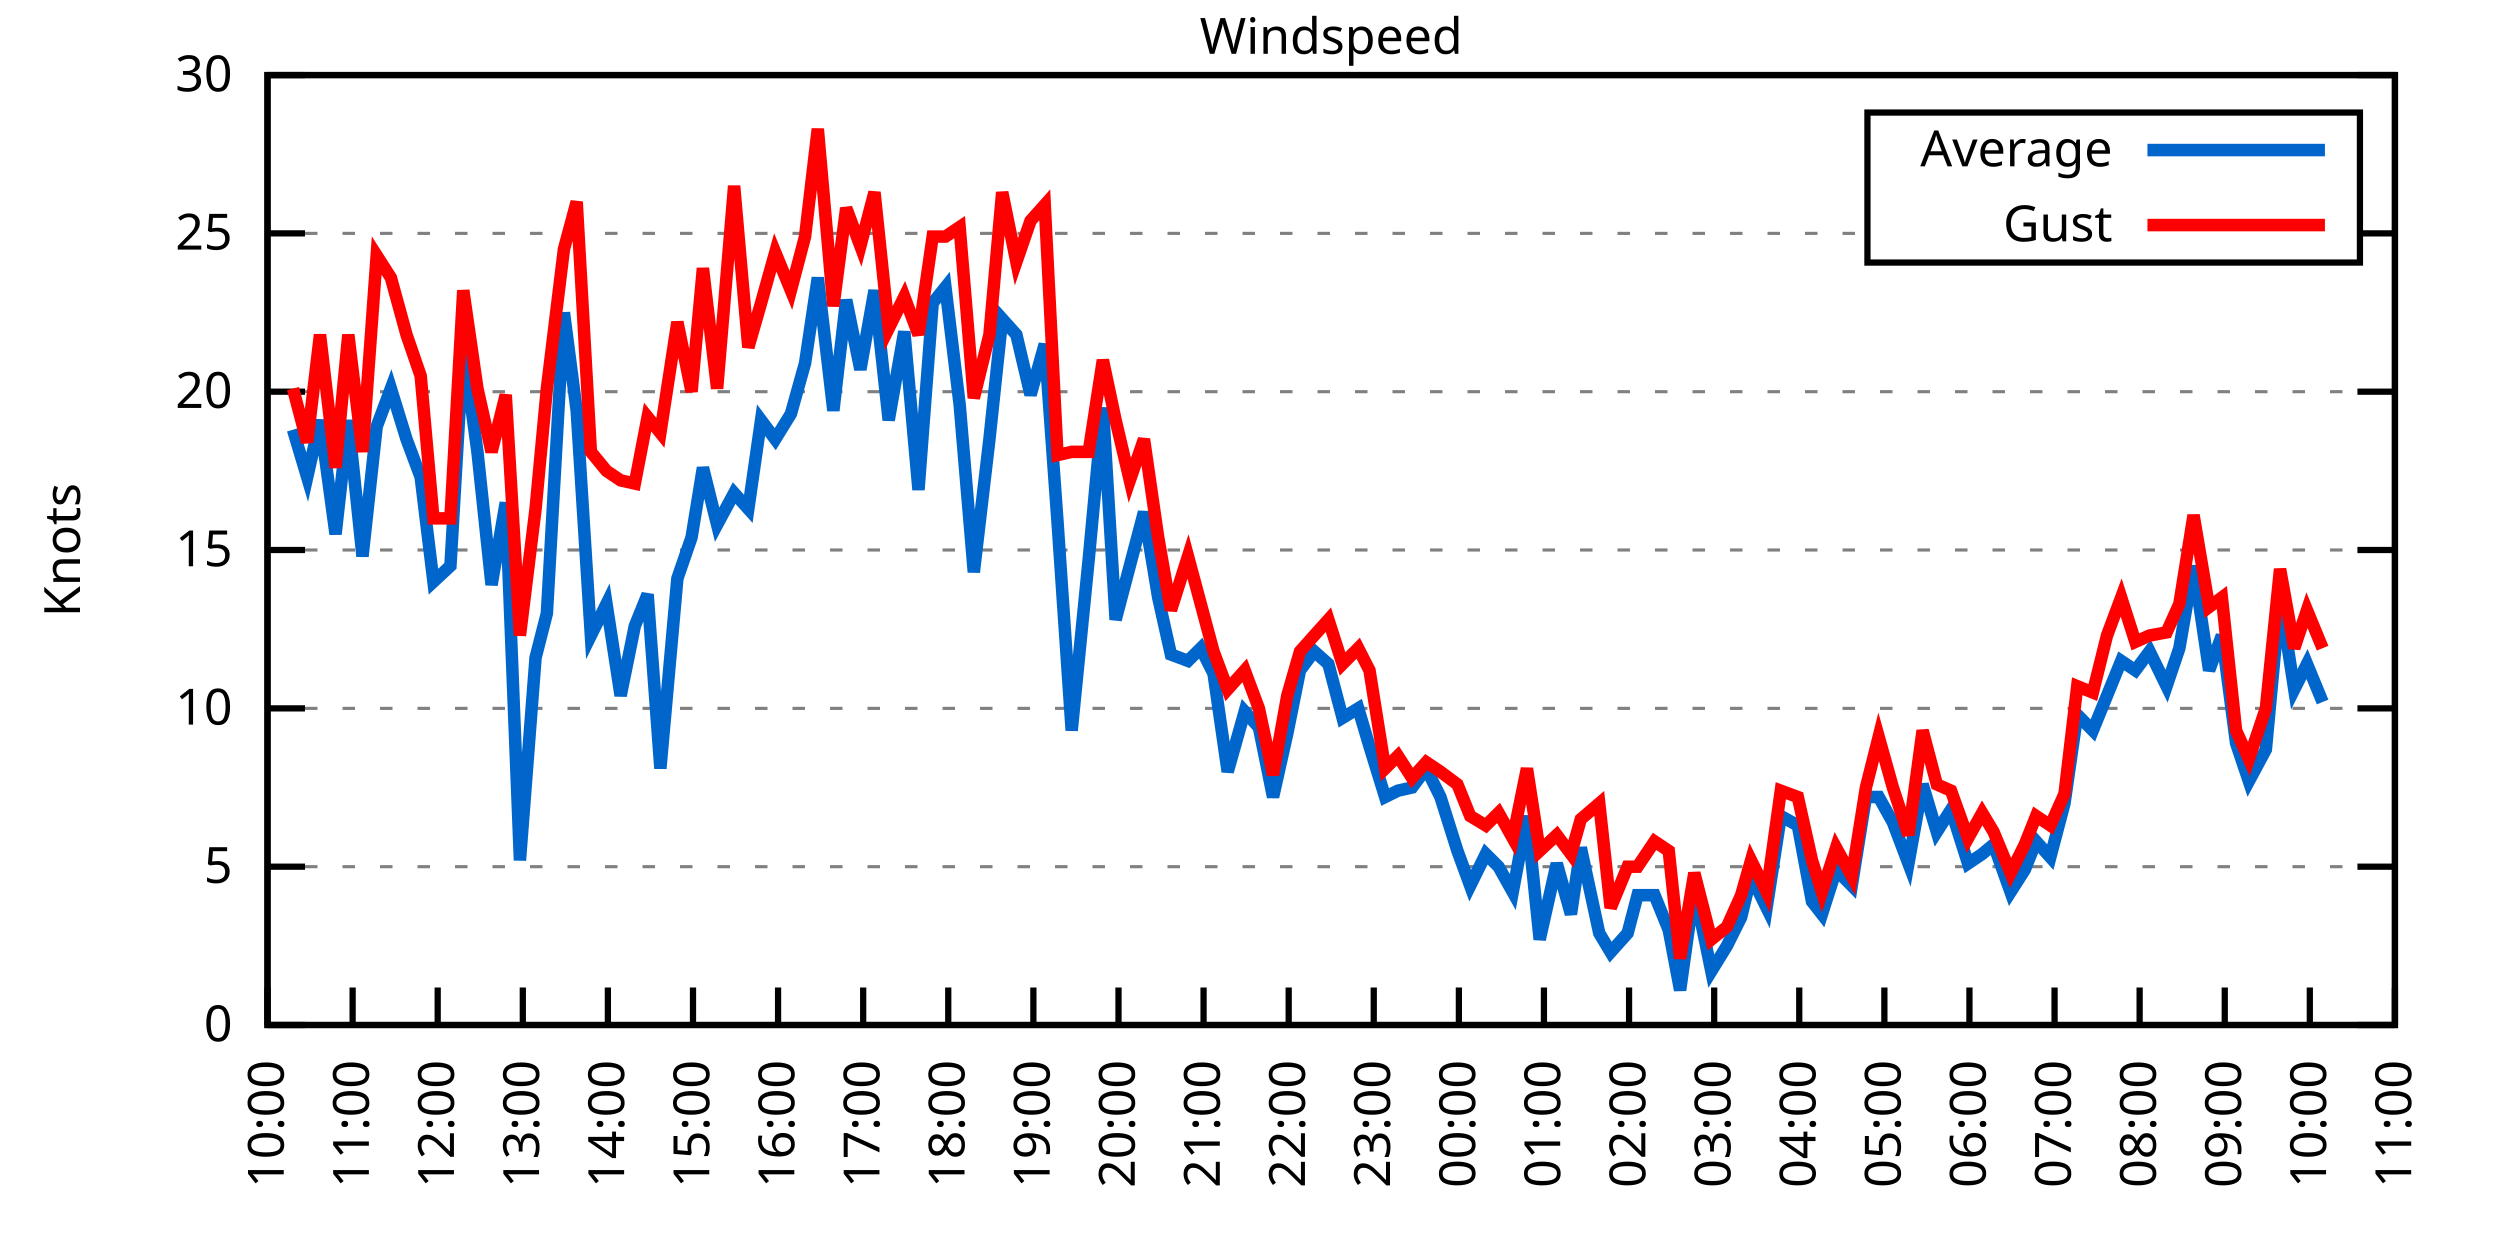
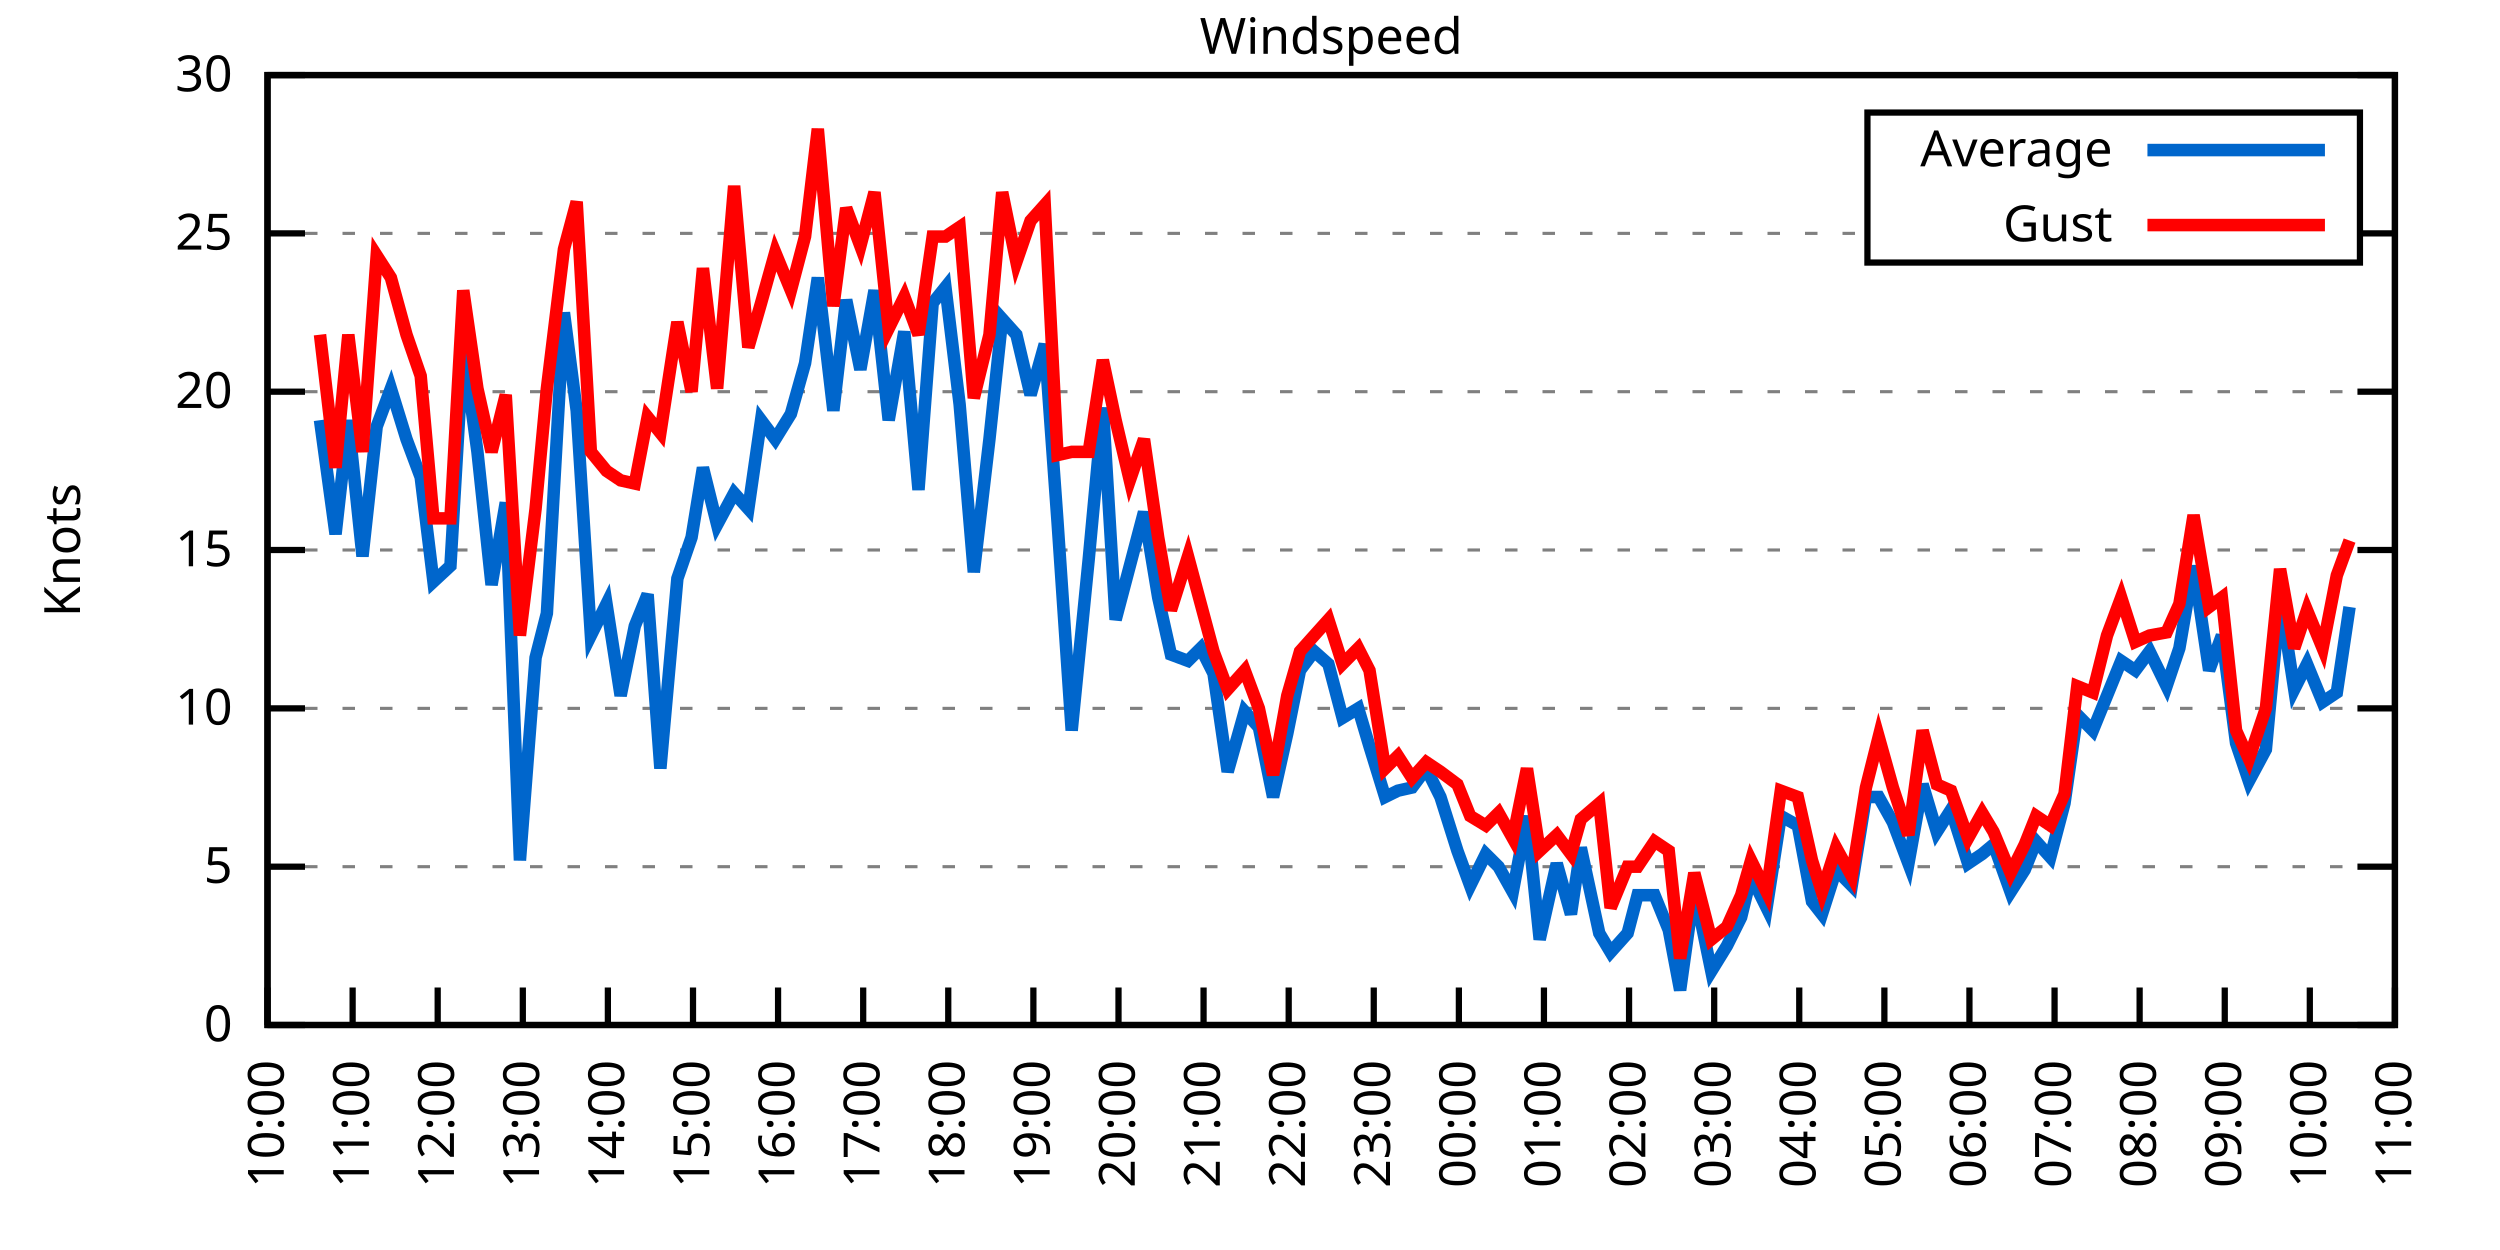
<svg xmlns="http://www.w3.org/2000/svg" xmlns:xlink="http://www.w3.org/1999/xlink" width="400" height="200" viewBox="0 0 400 200">
  <g id="gnuplot_canvas">
    <rect x="0" y="0" width="400" height="200" fill="none" />
    <defs>
      <circle id="gpDot" r="0.5" stroke-width="0.5" stroke="currentColor" />
      <path id="gpPt0" stroke-width="0.333" stroke="currentColor" d="M-1,0 h2 M0,-1 v2" />
      <path id="gpPt1" stroke-width="0.333" stroke="currentColor" d="M-1,-1 L1,1 M1,-1 L-1,1" />
      <path id="gpPt2" stroke-width="0.333" stroke="currentColor" d="M-1,0 L1,0 M0,-1 L0,1 M-1,-1 L1,1 M-1,1 L1,-1" />
      <rect id="gpPt3" stroke-width="0.333" stroke="currentColor" x="-1" y="-1" width="2" height="2" />
      <rect id="gpPt4" stroke-width="0.333" stroke="currentColor" fill="currentColor" x="-1" y="-1" width="2" height="2" />
      <circle id="gpPt5" stroke-width="0.333" stroke="currentColor" cx="0" cy="0" r="1" />
      <use xlink:href="#gpPt5" id="gpPt6" fill="currentColor" stroke="none" />
      <path id="gpPt7" stroke-width="0.333" stroke="currentColor" d="M0,-1.33 L-1.33,0.67 L1.33,0.67 z" />
      <use xlink:href="#gpPt7" id="gpPt8" fill="currentColor" stroke="none" />
      <use xlink:href="#gpPt7" id="gpPt9" stroke="currentColor" transform="rotate(180)" />
      <use xlink:href="#gpPt9" id="gpPt10" fill="currentColor" stroke="none" />
      <use xlink:href="#gpPt3" id="gpPt11" stroke="currentColor" transform="rotate(45)" />
      <use xlink:href="#gpPt11" id="gpPt12" fill="currentColor" stroke="none" />
      <path id="gpPt13" stroke-width="0.333" stroke="currentColor" d="M0,1.330 L1.265,0.411 L0.782,-1.067 L-0.782,-1.076 L-1.265,0.411 z" />
      <use xlink:href="#gpPt13" id="gpPt14" fill="currentColor" stroke="none" />
      <filter id="textbox" filterUnits="objectBoundingBox" x="0" y="0" height="1" width="1">
        <feFlood flood-color="white" flood-opacity="1" result="bgnd" />
        <feComposite in="SourceGraphic" in2="bgnd" operator="atop" />
      </filter>
      <filter id="greybox" filterUnits="objectBoundingBox" x="0" y="0" height="1" width="1">
        <feFlood flood-color="lightgrey" flood-opacity="1" result="grey" />
        <feComposite in="SourceGraphic" in2="grey" operator="atop" />
      </filter>
    </defs>
    <g fill="none" color="white" stroke="currentColor" stroke-width="1.00" stroke-linecap="butt" stroke-linejoin="miter">
</g>
    <g fill="none" color="black" stroke="currentColor" stroke-width="1.00" stroke-linecap="butt" stroke-linejoin="miter">
      <g stroke="none" shape-rendering="crispEdges">
        <polygon fill="rgb(255, 255, 255)" points="42.80,164.00 383.18,164.00 383.18,12.02 42.80,12.02 " />
      </g>
    </g>
    <g fill="none" color="black" stroke="currentColor" stroke-width="1.00" stroke-linecap="butt" stroke-linejoin="miter">
</g>
    <g fill="none" color="black" stroke="black" stroke-width="0.50" stroke-linecap="butt" stroke-linejoin="miter">
</g>
    <g fill="none" color="gray" stroke="currentColor" stroke-width="0.50" stroke-linecap="butt" stroke-linejoin="miter">
      <path stroke="gray" stroke-dasharray="2,4" class="gridline" d="M42.80,164.00 L383.19,164.00  " />
    </g>
    <g fill="none" color="gray" stroke="gray" stroke-width="1.00" stroke-linecap="butt" stroke-linejoin="miter">
</g>
    <g fill="none" color="black" stroke="currentColor" stroke-width="1.00" stroke-linecap="butt" stroke-linejoin="miter">
      <path stroke="black" d="M42.80,164.00 L48.80,164.00 M383.19,164.00 L377.19,164.00  " />
      <g transform="translate(37.20,166.60)" stroke="none" fill="black" font-family="Sans" font-size="8.00" text-anchor="end">
        <text>
          <tspan font-family="Sans"> 0</tspan>
        </text>
      </g>
    </g>
    <g fill="none" color="black" stroke="currentColor" stroke-width="1.00" stroke-linecap="butt" stroke-linejoin="miter">
</g>
    <g fill="none" color="black" stroke="black" stroke-width="0.50" stroke-linecap="butt" stroke-linejoin="miter">
</g>
    <g fill="none" color="gray" stroke="currentColor" stroke-width="0.50" stroke-linecap="butt" stroke-linejoin="miter">
      <path stroke="gray" stroke-dasharray="2,4" class="gridline" d="M42.80,138.67 L383.19,138.67  " />
    </g>
    <g fill="none" color="gray" stroke="gray" stroke-width="1.00" stroke-linecap="butt" stroke-linejoin="miter">
</g>
    <g fill="none" color="black" stroke="currentColor" stroke-width="1.00" stroke-linecap="butt" stroke-linejoin="miter">
      <path stroke="black" d="M42.80,138.67 L48.80,138.67 M383.19,138.67 L377.19,138.67  " />
      <g transform="translate(37.20,141.27)" stroke="none" fill="black" font-family="Sans" font-size="8.00" text-anchor="end">
        <text>
          <tspan font-family="Sans"> 5</tspan>
        </text>
      </g>
    </g>
    <g fill="none" color="black" stroke="currentColor" stroke-width="1.00" stroke-linecap="butt" stroke-linejoin="miter">
</g>
    <g fill="none" color="black" stroke="black" stroke-width="0.50" stroke-linecap="butt" stroke-linejoin="miter">
</g>
    <g fill="none" color="gray" stroke="currentColor" stroke-width="0.50" stroke-linecap="butt" stroke-linejoin="miter">
      <path stroke="gray" stroke-dasharray="2,4" class="gridline" d="M42.80,113.34 L383.19,113.34  " />
    </g>
    <g fill="none" color="gray" stroke="gray" stroke-width="1.00" stroke-linecap="butt" stroke-linejoin="miter">
</g>
    <g fill="none" color="black" stroke="currentColor" stroke-width="1.00" stroke-linecap="butt" stroke-linejoin="miter">
      <path stroke="black" d="M42.80,113.34 L48.80,113.34 M383.19,113.34 L377.19,113.34  " />
      <g transform="translate(37.20,115.94)" stroke="none" fill="black" font-family="Sans" font-size="8.00" text-anchor="end">
        <text>
          <tspan font-family="Sans"> 10</tspan>
        </text>
      </g>
    </g>
    <g fill="none" color="black" stroke="currentColor" stroke-width="1.00" stroke-linecap="butt" stroke-linejoin="miter">
</g>
    <g fill="none" color="black" stroke="black" stroke-width="0.50" stroke-linecap="butt" stroke-linejoin="miter">
</g>
    <g fill="none" color="gray" stroke="currentColor" stroke-width="0.50" stroke-linecap="butt" stroke-linejoin="miter">
      <path stroke="gray" stroke-dasharray="2,4" class="gridline" d="M42.80,88.00 L383.19,88.00  " />
    </g>
    <g fill="none" color="gray" stroke="gray" stroke-width="1.00" stroke-linecap="butt" stroke-linejoin="miter">
</g>
    <g fill="none" color="black" stroke="currentColor" stroke-width="1.00" stroke-linecap="butt" stroke-linejoin="miter">
      <path stroke="black" d="M42.80,88.00 L48.80,88.00 M383.19,88.00 L377.19,88.00  " />
      <g transform="translate(37.20,90.60)" stroke="none" fill="black" font-family="Sans" font-size="8.00" text-anchor="end">
        <text>
          <tspan font-family="Sans"> 15</tspan>
        </text>
      </g>
    </g>
    <g fill="none" color="black" stroke="currentColor" stroke-width="1.00" stroke-linecap="butt" stroke-linejoin="miter">
</g>
    <g fill="none" color="black" stroke="black" stroke-width="0.50" stroke-linecap="butt" stroke-linejoin="miter">
</g>
    <g fill="none" color="gray" stroke="currentColor" stroke-width="0.50" stroke-linecap="butt" stroke-linejoin="miter">
      <path stroke="gray" stroke-dasharray="2,4" class="gridline" d="M42.80,62.67 L383.19,62.67  " />
    </g>
    <g fill="none" color="gray" stroke="gray" stroke-width="1.00" stroke-linecap="butt" stroke-linejoin="miter">
</g>
    <g fill="none" color="black" stroke="currentColor" stroke-width="1.00" stroke-linecap="butt" stroke-linejoin="miter">
      <path stroke="black" d="M42.80,62.67 L48.80,62.67 M383.19,62.67 L377.19,62.67  " />
      <g transform="translate(37.20,65.27)" stroke="none" fill="black" font-family="Sans" font-size="8.00" text-anchor="end">
        <text>
          <tspan font-family="Sans"> 20</tspan>
        </text>
      </g>
    </g>
    <g fill="none" color="black" stroke="currentColor" stroke-width="1.00" stroke-linecap="butt" stroke-linejoin="miter">
</g>
    <g fill="none" color="black" stroke="black" stroke-width="0.50" stroke-linecap="butt" stroke-linejoin="miter">
</g>
    <g fill="none" color="gray" stroke="currentColor" stroke-width="0.50" stroke-linecap="butt" stroke-linejoin="miter">
      <path stroke="gray" stroke-dasharray="2,4" class="gridline" d="M42.80,37.34 L298.79,37.34 M377.59,37.34 L383.19,37.34  " />
    </g>
    <g fill="none" color="gray" stroke="gray" stroke-width="1.00" stroke-linecap="butt" stroke-linejoin="miter">
</g>
    <g fill="none" color="black" stroke="currentColor" stroke-width="1.00" stroke-linecap="butt" stroke-linejoin="miter">
      <path stroke="black" d="M42.80,37.34 L48.80,37.34 M383.19,37.34 L377.19,37.34  " />
      <g transform="translate(37.20,39.94)" stroke="none" fill="black" font-family="Sans" font-size="8.00" text-anchor="end">
        <text>
          <tspan font-family="Sans"> 25</tspan>
        </text>
      </g>
    </g>
    <g fill="none" color="black" stroke="currentColor" stroke-width="1.00" stroke-linecap="butt" stroke-linejoin="miter">
</g>
    <g fill="none" color="black" stroke="black" stroke-width="0.50" stroke-linecap="butt" stroke-linejoin="miter">
</g>
    <g fill="none" color="gray" stroke="currentColor" stroke-width="0.50" stroke-linecap="butt" stroke-linejoin="miter">
      <path stroke="gray" stroke-dasharray="2,4" class="gridline" d="M42.80,12.01 L383.19,12.01  " />
    </g>
    <g fill="none" color="gray" stroke="gray" stroke-width="1.00" stroke-linecap="butt" stroke-linejoin="miter">
</g>
    <g fill="none" color="black" stroke="currentColor" stroke-width="1.00" stroke-linecap="butt" stroke-linejoin="miter">
      <path stroke="black" d="M42.80,12.01 L48.80,12.01 M383.19,12.01 L377.19,12.01  " />
      <g transform="translate(37.20,14.61)" stroke="none" fill="black" font-family="Sans" font-size="8.00" text-anchor="end">
        <text>
          <tspan font-family="Sans"> 30</tspan>
        </text>
      </g>
    </g>
    <g fill="none" color="black" stroke="currentColor" stroke-width="1.00" stroke-linecap="butt" stroke-linejoin="miter">
      <path stroke="black" d="M42.80,164.00 L42.80,158.00  " />
      <g transform="translate(45.40,169.60) rotate(270.00)" stroke="none" fill="black" font-family="Sans" font-size="8.00" text-anchor="end">
        <text>
          <tspan font-family="Sans">10:00</tspan>
        </text>
      </g>
    </g>
    <g fill="none" color="black" stroke="currentColor" stroke-width="1.00" stroke-linecap="butt" stroke-linejoin="miter">
      <path stroke="black" d="M56.42,164.00 L56.42,158.00  " />
      <g transform="translate(59.02,169.60) rotate(270.00)" stroke="none" fill="black" font-family="Sans" font-size="8.00" text-anchor="end">
        <text>
          <tspan font-family="Sans">11:00</tspan>
        </text>
      </g>
    </g>
    <g fill="none" color="black" stroke="currentColor" stroke-width="1.00" stroke-linecap="butt" stroke-linejoin="miter">
      <path stroke="black" d="M70.03,164.00 L70.03,158.00  " />
      <g transform="translate(72.63,169.60) rotate(270.00)" stroke="none" fill="black" font-family="Sans" font-size="8.00" text-anchor="end">
        <text>
          <tspan font-family="Sans">12:00</tspan>
        </text>
      </g>
    </g>
    <g fill="none" color="black" stroke="currentColor" stroke-width="1.00" stroke-linecap="butt" stroke-linejoin="miter">
      <path stroke="black" d="M83.65,164.00 L83.65,158.00  " />
      <g transform="translate(86.25,169.60) rotate(270.00)" stroke="none" fill="black" font-family="Sans" font-size="8.00" text-anchor="end">
        <text>
          <tspan font-family="Sans">13:00</tspan>
        </text>
      </g>
    </g>
    <g fill="none" color="black" stroke="currentColor" stroke-width="1.00" stroke-linecap="butt" stroke-linejoin="miter">
      <path stroke="black" d="M97.26,164.00 L97.26,158.00  " />
      <g transform="translate(99.86,169.60) rotate(270.00)" stroke="none" fill="black" font-family="Sans" font-size="8.00" text-anchor="end">
        <text>
          <tspan font-family="Sans">14:00</tspan>
        </text>
      </g>
    </g>
    <g fill="none" color="black" stroke="currentColor" stroke-width="1.00" stroke-linecap="butt" stroke-linejoin="miter">
      <path stroke="black" d="M110.88,164.00 L110.88,158.00  " />
      <g transform="translate(113.48,169.60) rotate(270.00)" stroke="none" fill="black" font-family="Sans" font-size="8.00" text-anchor="end">
        <text>
          <tspan font-family="Sans">15:00</tspan>
        </text>
      </g>
    </g>
    <g fill="none" color="black" stroke="currentColor" stroke-width="1.00" stroke-linecap="butt" stroke-linejoin="miter">
      <path stroke="black" d="M124.49,164.00 L124.49,158.00  " />
      <g transform="translate(127.09,169.60) rotate(270.00)" stroke="none" fill="black" font-family="Sans" font-size="8.00" text-anchor="end">
        <text>
          <tspan font-family="Sans">16:00</tspan>
        </text>
      </g>
    </g>
    <g fill="none" color="black" stroke="currentColor" stroke-width="1.00" stroke-linecap="butt" stroke-linejoin="miter">
      <path stroke="black" d="M138.11,164.00 L138.11,158.00  " />
      <g transform="translate(140.71,169.60) rotate(270.00)" stroke="none" fill="black" font-family="Sans" font-size="8.00" text-anchor="end">
        <text>
          <tspan font-family="Sans">17:00</tspan>
        </text>
      </g>
    </g>
    <g fill="none" color="black" stroke="currentColor" stroke-width="1.00" stroke-linecap="butt" stroke-linejoin="miter">
      <path stroke="black" d="M151.72,164.00 L151.72,158.00  " />
      <g transform="translate(154.32,169.60) rotate(270.00)" stroke="none" fill="black" font-family="Sans" font-size="8.00" text-anchor="end">
        <text>
          <tspan font-family="Sans">18:00</tspan>
        </text>
      </g>
    </g>
    <g fill="none" color="black" stroke="currentColor" stroke-width="1.00" stroke-linecap="butt" stroke-linejoin="miter">
      <path stroke="black" d="M165.34,164.00 L165.34,158.00  " />
      <g transform="translate(167.94,169.60) rotate(270.00)" stroke="none" fill="black" font-family="Sans" font-size="8.00" text-anchor="end">
        <text>
          <tspan font-family="Sans">19:00</tspan>
        </text>
      </g>
    </g>
    <g fill="none" color="black" stroke="currentColor" stroke-width="1.00" stroke-linecap="butt" stroke-linejoin="miter">
      <path stroke="black" d="M178.96,164.00 L178.96,158.00  " />
      <g transform="translate(181.56,169.60) rotate(270.00)" stroke="none" fill="black" font-family="Sans" font-size="8.00" text-anchor="end">
        <text>
          <tspan font-family="Sans">20:00</tspan>
        </text>
      </g>
    </g>
    <g fill="none" color="black" stroke="currentColor" stroke-width="1.00" stroke-linecap="butt" stroke-linejoin="miter">
      <path stroke="black" d="M192.57,164.00 L192.57,158.00  " />
      <g transform="translate(195.17,169.60) rotate(270.00)" stroke="none" fill="black" font-family="Sans" font-size="8.00" text-anchor="end">
        <text>
          <tspan font-family="Sans">21:00</tspan>
        </text>
      </g>
    </g>
    <g fill="none" color="black" stroke="currentColor" stroke-width="1.00" stroke-linecap="butt" stroke-linejoin="miter">
      <path stroke="black" d="M206.19,164.00 L206.19,158.00  " />
      <g transform="translate(208.79,169.60) rotate(270.00)" stroke="none" fill="black" font-family="Sans" font-size="8.00" text-anchor="end">
        <text>
          <tspan font-family="Sans">22:00</tspan>
        </text>
      </g>
    </g>
    <g fill="none" color="black" stroke="currentColor" stroke-width="1.00" stroke-linecap="butt" stroke-linejoin="miter">
      <path stroke="black" d="M219.80,164.00 L219.80,158.00  " />
      <g transform="translate(222.40,169.60) rotate(270.00)" stroke="none" fill="black" font-family="Sans" font-size="8.00" text-anchor="end">
        <text>
          <tspan font-family="Sans">23:00</tspan>
        </text>
      </g>
    </g>
    <g fill="none" color="black" stroke="currentColor" stroke-width="1.00" stroke-linecap="butt" stroke-linejoin="miter">
      <path stroke="black" d="M233.42,164.00 L233.42,158.00  " />
      <g transform="translate(236.02,169.60) rotate(270.00)" stroke="none" fill="black" font-family="Sans" font-size="8.00" text-anchor="end">
        <text>
          <tspan font-family="Sans">00:00</tspan>
        </text>
      </g>
    </g>
    <g fill="none" color="black" stroke="currentColor" stroke-width="1.00" stroke-linecap="butt" stroke-linejoin="miter">
      <path stroke="black" d="M247.03,164.00 L247.03,158.00  " />
      <g transform="translate(249.63,169.60) rotate(270.00)" stroke="none" fill="black" font-family="Sans" font-size="8.00" text-anchor="end">
        <text>
          <tspan font-family="Sans">01:00</tspan>
        </text>
      </g>
    </g>
    <g fill="none" color="black" stroke="currentColor" stroke-width="1.00" stroke-linecap="butt" stroke-linejoin="miter">
      <path stroke="black" d="M260.65,164.00 L260.65,158.00  " />
      <g transform="translate(263.25,169.60) rotate(270.00)" stroke="none" fill="black" font-family="Sans" font-size="8.00" text-anchor="end">
        <text>
          <tspan font-family="Sans">02:00</tspan>
        </text>
      </g>
    </g>
    <g fill="none" color="black" stroke="currentColor" stroke-width="1.00" stroke-linecap="butt" stroke-linejoin="miter">
      <path stroke="black" d="M274.27,164.00 L274.27,158.00  " />
      <g transform="translate(276.87,169.60) rotate(270.00)" stroke="none" fill="black" font-family="Sans" font-size="8.00" text-anchor="end">
        <text>
          <tspan font-family="Sans">03:00</tspan>
        </text>
      </g>
    </g>
    <g fill="none" color="black" stroke="currentColor" stroke-width="1.00" stroke-linecap="butt" stroke-linejoin="miter">
      <path stroke="black" d="M287.88,164.00 L287.88,158.00  " />
      <g transform="translate(290.48,169.60) rotate(270.00)" stroke="none" fill="black" font-family="Sans" font-size="8.00" text-anchor="end">
        <text>
          <tspan font-family="Sans">04:00</tspan>
        </text>
      </g>
    </g>
    <g fill="none" color="black" stroke="currentColor" stroke-width="1.00" stroke-linecap="butt" stroke-linejoin="miter">
      <path stroke="black" d="M301.50,164.00 L301.50,158.00  " />
      <g transform="translate(304.10,169.60) rotate(270.00)" stroke="none" fill="black" font-family="Sans" font-size="8.00" text-anchor="end">
        <text>
          <tspan font-family="Sans">05:00</tspan>
        </text>
      </g>
    </g>
    <g fill="none" color="black" stroke="currentColor" stroke-width="1.00" stroke-linecap="butt" stroke-linejoin="miter">
      <path stroke="black" d="M315.11,164.00 L315.11,158.00  " />
      <g transform="translate(317.71,169.60) rotate(270.00)" stroke="none" fill="black" font-family="Sans" font-size="8.00" text-anchor="end">
        <text>
          <tspan font-family="Sans">06:00</tspan>
        </text>
      </g>
    </g>
    <g fill="none" color="black" stroke="currentColor" stroke-width="1.00" stroke-linecap="butt" stroke-linejoin="miter">
      <path stroke="black" d="M328.73,164.00 L328.73,158.00  " />
      <g transform="translate(331.33,169.60) rotate(270.00)" stroke="none" fill="black" font-family="Sans" font-size="8.00" text-anchor="end">
        <text>
          <tspan font-family="Sans">07:00</tspan>
        </text>
      </g>
    </g>
    <g fill="none" color="black" stroke="currentColor" stroke-width="1.00" stroke-linecap="butt" stroke-linejoin="miter">
      <path stroke="black" d="M342.34,164.00 L342.34,158.00  " />
      <g transform="translate(344.94,169.60) rotate(270.00)" stroke="none" fill="black" font-family="Sans" font-size="8.00" text-anchor="end">
        <text>
          <tspan font-family="Sans">08:00</tspan>
        </text>
      </g>
    </g>
    <g fill="none" color="black" stroke="currentColor" stroke-width="1.00" stroke-linecap="butt" stroke-linejoin="miter">
      <path stroke="black" d="M355.96,164.00 L355.96,158.00  " />
      <g transform="translate(358.56,169.60) rotate(270.00)" stroke="none" fill="black" font-family="Sans" font-size="8.00" text-anchor="end">
        <text>
          <tspan font-family="Sans">09:00</tspan>
        </text>
      </g>
    </g>
    <g fill="none" color="black" stroke="currentColor" stroke-width="1.00" stroke-linecap="butt" stroke-linejoin="miter">
      <path stroke="black" d="M369.57,164.00 L369.57,158.00  " />
      <g transform="translate(372.17,169.60) rotate(270.00)" stroke="none" fill="black" font-family="Sans" font-size="8.00" text-anchor="end">
        <text>
          <tspan font-family="Sans">10:00</tspan>
        </text>
      </g>
    </g>
    <g fill="none" color="black" stroke="currentColor" stroke-width="1.00" stroke-linecap="butt" stroke-linejoin="miter">
      <path stroke="black" d="M383.19,164.00 L383.19,158.00  " />
      <g transform="translate(385.79,169.60) rotate(270.00)" stroke="none" fill="black" font-family="Sans" font-size="8.00" text-anchor="end">
        <text>
          <tspan font-family="Sans">11:00</tspan>
        </text>
      </g>
    </g>
    <g fill="none" color="black" stroke="currentColor" stroke-width="1.00" stroke-linecap="butt" stroke-linejoin="miter">
</g>
    <g fill="none" color="black" stroke="currentColor" stroke-width="1.00" stroke-linecap="butt" stroke-linejoin="miter">
      <path stroke="black" d="M42.80,12.01 L42.80,164.00 L383.19,164.00 L383.19,12.01 L42.80,12.01 Z  " />
    </g>
    <g fill="none" color="black" stroke="currentColor" stroke-width="1.00" stroke-linecap="butt" stroke-linejoin="miter">
</g>
    <g fill="none" color="black" stroke="currentColor" stroke-width="1.00" stroke-linecap="butt" stroke-linejoin="miter">
      <path stroke="black" d="M298.79,42.01 L298.79,18.01 L377.59,18.01 L377.59,42.01 L298.79,42.01 Z  " />
    </g>
    <g id="Windspeed_plot_1">
      <g fill="none" color="white" stroke="black" stroke-width="2.00" stroke-linecap="butt" stroke-linejoin="miter">
</g>
      <g fill="none" color="black" stroke="currentColor" stroke-width="2.00" stroke-linecap="butt" stroke-linejoin="miter">
        <g transform="translate(337.99,26.61)" stroke="none" fill="black" font-family="Sans" font-size="8.00" text-anchor="end">
          <text>
            <tspan font-family="Sans">Average</tspan>
          </text>
        </g>
      </g>
      <g fill="none" color="black" stroke="currentColor" stroke-width="2.00" stroke-linecap="butt" stroke-linejoin="miter">
-         <path stroke="rgb(  0, 102, 204)" d="M343.59,24.01 L371.99,24.01 M46.88,68.75 L49.15,76.35 L51.20,67.23 L53.69,85.47 L55.73,67.23 L58.00,89.02   L60.27,68.25 L62.54,62.17 L65.04,70.27 L67.31,76.35 L69.35,93.07 L72.07,90.54 L74.12,55.58 L76.39,72.30   L78.65,93.58 L80.92,80.41 L83.19,137.66 L85.69,105.23 L87.50,98.14 L90.23,50.01 L92.27,65.71 L94.54,101.68   L97.04,96.62 L99.30,111.31 L101.57,100.16 L103.62,95.10 L105.66,122.96 L108.38,92.56 L110.65,85.98 L112.47,74.83   L114.74,83.95 L117.46,78.89 L119.73,81.42 L121.77,67.23 L124.04,70.27 L126.54,66.22 L128.81,58.11 L130.85,44.43   L133.34,65.71 L135.39,47.98 L137.66,59.13 L139.92,46.46 L142.19,67.23 L144.69,53.05 L146.96,78.38 L149.23,48.49   L151.27,45.95 L153.54,64.70 L155.81,91.55 L158.31,70.27 L160.35,51.02 L162.62,53.55 L164.89,63.18 L167.16,55.07   L169.20,83.45 L171.47,116.88 L174.19,89.52 L176.46,65.21 L178.50,99.15 L180.77,90.54 L183.04,81.93 L185.31,95.60   L187.35,104.72 L190.08,105.74 L192.12,103.71 L194.16,107.76 L196.43,123.47 L199.15,113.84 L201.42,116.38 L203.69,127.52   L205.96,117.39 L208.00,107.26 L210.27,104.22 L212.54,106.24 L214.81,114.86 L217.31,113.34 L219.12,119.42 L221.62,127.52   L223.66,126.51 L225.93,126.00 L228.20,122.96 L230.47,127.52 L233.19,136.14 L235.23,141.71 L237.73,136.64 L239.77,138.67   L242.04,142.72 L244.31,130.56 L246.35,150.32 L249.08,138.16 L251.35,146.27 L252.93,135.63 L255.88,149.31 L257.70,152.35   L260.42,149.31 L262.01,143.23 L264.73,143.23 L267.00,148.80 L268.82,158.43 L271.09,142.21 L273.81,155.39 L276.31,151.33   L278.58,146.77 L280.17,140.19 L282.66,145.25 L284.93,130.56 L287.65,132.08 L289.92,144.24 L291.51,146.27 L293.78,139.17   L296.28,141.71 L298.55,127.52 L300.59,127.52 L302.86,131.58 L305.35,138.16 L307.62,125.50 L309.89,133.10 L312.16,129.55   L314.89,138.16 L317.15,136.64 L318.97,135.12 L321.69,142.72 L323.96,139.17 L325.78,134.62 L328.05,137.15 L330.32,128.54   L332.36,114.35 L334.85,116.88 L337.12,111.31 L339.39,105.74 L341.66,107.26 L343.93,104.22 L346.65,109.79 L348.70,103.71   L350.97,90.54 L353.46,107.26 L355.50,101.68 L357.77,118.91 L359.82,124.99 L362.54,119.92 L364.81,95.60 L367.08,110.30   L369.12,106.24 L371.62,112.32  " />
+         <path stroke="rgb(  0, 102, 204)" d="M343.59,24.01 L371.99,24.01 M51.20,67.23 L53.69,85.47 L55.73,67.23 L58.00,89.02 L60.27,68.25 L62.54,62.17   L65.04,70.27 L67.31,76.35 L69.35,93.07 L72.07,90.54 L74.12,55.58 L76.39,72.30 L78.65,93.58 L80.92,80.41   L83.19,137.66 L85.69,105.23 L87.50,98.14 L90.23,50.01 L92.27,65.71 L94.54,101.68 L97.04,96.62 L99.30,111.31   L101.57,100.16 L103.62,95.10 L105.66,122.96 L108.38,92.56 L110.65,85.98 L112.47,74.83 L114.74,83.95 L117.46,78.89   L119.73,81.42 L121.77,67.23 L124.04,70.27 L126.54,66.22 L128.81,58.11 L130.85,44.43 L133.34,65.71 L135.39,47.98   L137.66,59.13 L139.92,46.46 L142.19,67.23 L144.69,53.05 L146.96,78.38 L149.23,48.49 L151.27,45.95 L153.54,64.70   L155.81,91.55 L158.31,70.27 L160.35,51.02 L162.62,53.55 L164.89,63.18 L167.16,55.07 L169.20,83.45 L171.47,116.88   L174.19,89.52 L176.46,65.21 L178.50,99.15 L180.77,90.54 L183.04,81.93 L185.31,95.60 L187.35,104.72 L190.08,105.74   L192.12,103.71 L194.16,107.76 L196.43,123.47 L199.15,113.84 L201.42,116.38 L203.69,127.52 L205.96,117.39 L208.00,107.26   L210.27,104.22 L212.54,106.24 L214.81,114.86 L217.31,113.34 L219.12,119.42 L221.62,127.52 L223.66,126.51 L225.93,126.00   L228.20,122.96 L230.47,127.52 L233.19,136.14 L235.23,141.71 L237.73,136.64 L239.77,138.67 L242.04,142.72 L244.31,130.56   L246.35,150.32 L249.08,138.16 L251.35,146.27 L252.93,135.63 L255.88,149.31 L257.70,152.35 L260.42,149.31 L262.01,143.23   L264.73,143.23 L267.00,148.80 L268.82,158.43 L271.09,142.21 L273.81,155.39 L276.31,151.33 L278.58,146.77 L280.17,140.19   L282.66,145.25 L284.93,130.56 L287.65,132.08 L289.92,144.24 L291.51,146.27 L293.78,139.17 L296.28,141.71 L298.55,127.52   L300.59,127.52 L302.86,131.58 L305.35,138.16 L307.62,125.50 L309.89,133.10 L312.16,129.55 L314.89,138.16 L317.15,136.64   L318.97,135.12 L321.69,142.72 L323.96,139.17 L325.78,134.62 L328.05,137.15 L330.32,128.54 L332.36,114.35 L334.85,116.88   L337.12,111.31 L339.39,105.74 L341.66,107.26 L343.93,104.22 L346.65,109.79 L348.70,103.71 L350.97,90.54 L353.46,107.26   L355.50,101.68 L357.77,118.91 L359.82,124.99 L362.54,119.92 L364.81,95.60 L367.08,110.30 L369.12,106.24 L371.62,112.32   L373.89,110.80 L375.93,97.12  " />
      </g>
    </g>
    <g id="Windspeed_plot_2">
      <g fill="none" color="black" stroke="currentColor" stroke-width="2.00" stroke-linecap="butt" stroke-linejoin="miter">
        <g transform="translate(337.99,38.61)" stroke="none" fill="black" font-family="Sans" font-size="8.00" text-anchor="end">
          <text>
            <tspan font-family="Sans">Gust</tspan>
          </text>
        </g>
      </g>
      <g fill="none" color="black" stroke="currentColor" stroke-width="2.00" stroke-linecap="butt" stroke-linejoin="miter">
-         <path stroke="rgb(255,   0,   0)" d="M343.59,36.01 L371.99,36.01 M46.88,62.17 L49.15,70.78 L51.20,53.55 L53.69,74.83 L55.73,53.55 L58.00,72.30   L60.27,40.89 L62.54,44.43 L65.04,53.55 L67.31,60.14 L69.35,82.94 L72.07,82.94 L74.12,46.46 L76.39,62.17   L78.65,72.30 L80.92,63.18 L83.19,101.68 L85.69,81.42 L87.50,62.17 L90.23,39.87 L92.27,32.28 L94.54,72.30   L97.04,75.34 L99.30,76.86 L101.57,77.37 L103.62,66.73 L105.66,69.26 L108.38,51.53 L110.65,62.67 L112.47,42.91   L114.74,62.17 L117.46,29.74 L119.73,55.58 L121.77,48.49 L124.04,40.38 L126.54,46.46 L128.81,37.85 L130.85,20.62   L133.34,48.99 L135.39,33.29 L137.66,39.37 L139.92,30.76 L142.19,52.54 L144.69,47.47 L146.96,53.55 L149.23,37.85   L151.27,37.85 L153.54,36.33 L155.81,63.69 L158.31,53.55 L160.35,30.76 L162.62,41.90 L164.89,35.32 L167.16,32.78   L169.20,72.81 L171.47,72.30 L174.19,72.30 L176.46,57.61 L178.50,67.23 L180.77,76.86 L183.04,70.27 L185.31,85.98   L187.35,97.63 L190.08,89.02 L192.12,96.62 L194.16,104.22 L196.43,110.30 L199.15,107.26 L201.42,113.34 L203.69,123.98   L205.96,111.31 L208.00,104.22 L210.27,101.68 L212.54,99.15 L214.81,106.24 L217.31,103.71 L219.12,107.26 L221.62,122.96   L223.66,120.94 L225.93,124.48 L228.20,121.95 L230.47,123.47 L233.19,125.50 L235.23,130.56 L237.73,132.08 L239.77,130.06   L242.04,134.11 L244.31,122.96 L246.35,136.14 L249.08,133.60 L251.35,136.64 L252.93,131.07 L255.88,128.54 L257.70,145.25   L260.42,138.67 L262.01,138.67 L264.73,134.62 L267.00,136.14 L268.82,153.36 L271.09,139.68 L273.81,150.32 L276.31,148.29   L278.58,143.23 L280.17,137.66 L282.66,142.72 L284.93,126.51 L287.65,127.52 L289.92,137.66 L291.51,142.72 L293.78,135.63   L296.28,140.19 L298.55,126.00 L300.59,117.90 L302.86,126.00 L305.35,133.60 L307.62,116.88 L309.89,125.50 L312.16,126.51   L314.89,134.11 L317.15,130.06 L318.97,133.10 L321.69,139.68 L323.96,135.12 L325.78,130.56 L328.05,132.08 L330.32,127.02   L332.36,109.79 L334.85,110.80 L337.12,101.68 L339.39,95.60 L341.66,102.70 L343.93,101.68 L346.65,101.18 L348.70,96.62   L350.97,82.43 L353.46,97.12 L355.50,95.60 L357.77,116.88 L359.82,121.44 L362.54,113.34 L364.81,91.04 L367.08,103.71   L369.12,97.63 L371.62,103.71  " />
+         <path stroke="rgb(255,   0,   0)" d="M343.59,36.01 L371.99,36.01 M51.20,53.55 L53.69,74.83 L55.73,53.55 L58.00,72.30 L60.27,40.89 L62.54,44.43   L65.04,53.55 L67.31,60.14 L69.35,82.94 L72.07,82.94 L74.12,46.46 L76.39,62.17 L78.65,72.30 L80.92,63.18   L83.19,101.68 L85.69,81.42 L87.50,62.17 L90.23,39.87 L92.27,32.28 L94.54,72.30 L97.04,75.34 L99.30,76.86   L101.57,77.37 L103.62,66.73 L105.66,69.26 L108.38,51.53 L110.65,62.67 L112.47,42.91 L114.74,62.17 L117.46,29.74   L119.73,55.58 L121.77,48.49 L124.04,40.38 L126.54,46.46 L128.81,37.85 L130.85,20.62 L133.34,48.99 L135.39,33.29   L137.66,39.37 L139.92,30.76 L142.19,52.54 L144.69,47.47 L146.96,53.55 L149.23,37.85 L151.27,37.85 L153.54,36.33   L155.81,63.69 L158.31,53.55 L160.35,30.76 L162.62,41.90 L164.89,35.32 L167.16,32.78 L169.20,72.81 L171.47,72.30   L174.19,72.30 L176.46,57.61 L178.50,67.23 L180.77,76.86 L183.04,70.27 L185.31,85.98 L187.35,97.63 L190.08,89.02   L192.12,96.62 L194.16,104.22 L196.43,110.30 L199.15,107.26 L201.42,113.34 L203.69,123.98 L205.96,111.31 L208.00,104.22   L210.27,101.68 L212.54,99.15 L214.81,106.24 L217.31,103.71 L219.12,107.26 L221.62,122.96 L223.66,120.94 L225.93,124.48   L228.20,121.95 L230.47,123.47 L233.19,125.50 L235.23,130.56 L237.73,132.08 L239.77,130.06 L242.04,134.11 L244.31,122.96   L246.35,136.14 L249.08,133.60 L251.35,136.64 L252.93,131.07 L255.88,128.54 L257.70,145.25 L260.42,138.67 L262.01,138.67   L264.73,134.62 L267.00,136.14 L268.82,153.36 L271.09,139.68 L273.81,150.32 L276.31,148.29 L278.58,143.23 L280.17,137.66   L282.66,142.72 L284.93,126.51 L287.65,127.52 L289.92,137.66 L291.51,142.72 L293.78,135.63 L296.28,140.19 L298.55,126.00   L300.59,117.90 L302.86,126.00 L305.35,133.60 L307.62,116.88 L309.89,125.50 L312.16,126.51 L314.89,134.11 L317.15,130.06   L318.97,133.10 L321.69,139.68 L323.96,135.12 L325.78,130.56 L328.05,132.08 L330.32,127.02 L332.36,109.79 L334.85,110.80   L337.12,101.68 L339.39,95.60 L341.66,102.70 L343.93,101.68 L346.65,101.18 L348.70,96.62 L350.97,82.43 L353.46,97.12   L355.50,95.60 L357.77,116.88 L359.82,121.44 L362.54,113.34 L364.81,91.04 L367.08,103.71 L369.12,97.63 L371.62,103.71   L373.89,92.06 L375.93,86.49  " />
      </g>
    </g>
    <g fill="none" color="black" stroke="currentColor" stroke-width="2.00" stroke-linecap="butt" stroke-linejoin="miter">
</g>
    <g fill="none" color="black" stroke="black" stroke-width="1.00" stroke-linecap="butt" stroke-linejoin="miter">
</g>
    <g fill="none" color="black" stroke="currentColor" stroke-width="1.00" stroke-linecap="butt" stroke-linejoin="miter">
      <path stroke="black" d="M42.80,12.01 L42.80,164.00 L383.19,164.00 L383.19,12.01 L42.80,12.01 Z  " />
      <g transform="translate(12.80,88.01) rotate(270.00)" stroke="none" fill="black" font-family="Sans" font-size="8.00" text-anchor="middle">
        <text>
          <tspan font-family="Sans">Knots</tspan>
        </text>
      </g>
    </g>
    <g fill="none" color="black" stroke="currentColor" stroke-width="1.00" stroke-linecap="butt" stroke-linejoin="miter">
</g>
    <g fill="none" color="black" stroke="currentColor" stroke-width="1.00" stroke-linecap="butt" stroke-linejoin="miter">
      <g transform="translate(212.99,8.61)" stroke="none" fill="black" font-family="Sans" font-size="8.00" text-anchor="middle">
        <text>
          <tspan font-family="Sans">Windspeed</tspan>
        </text>
      </g>
    </g>
    <g fill="none" color="black" stroke="currentColor" stroke-width="1.00" stroke-linecap="butt" stroke-linejoin="miter">
</g>
  </g>
</svg>
